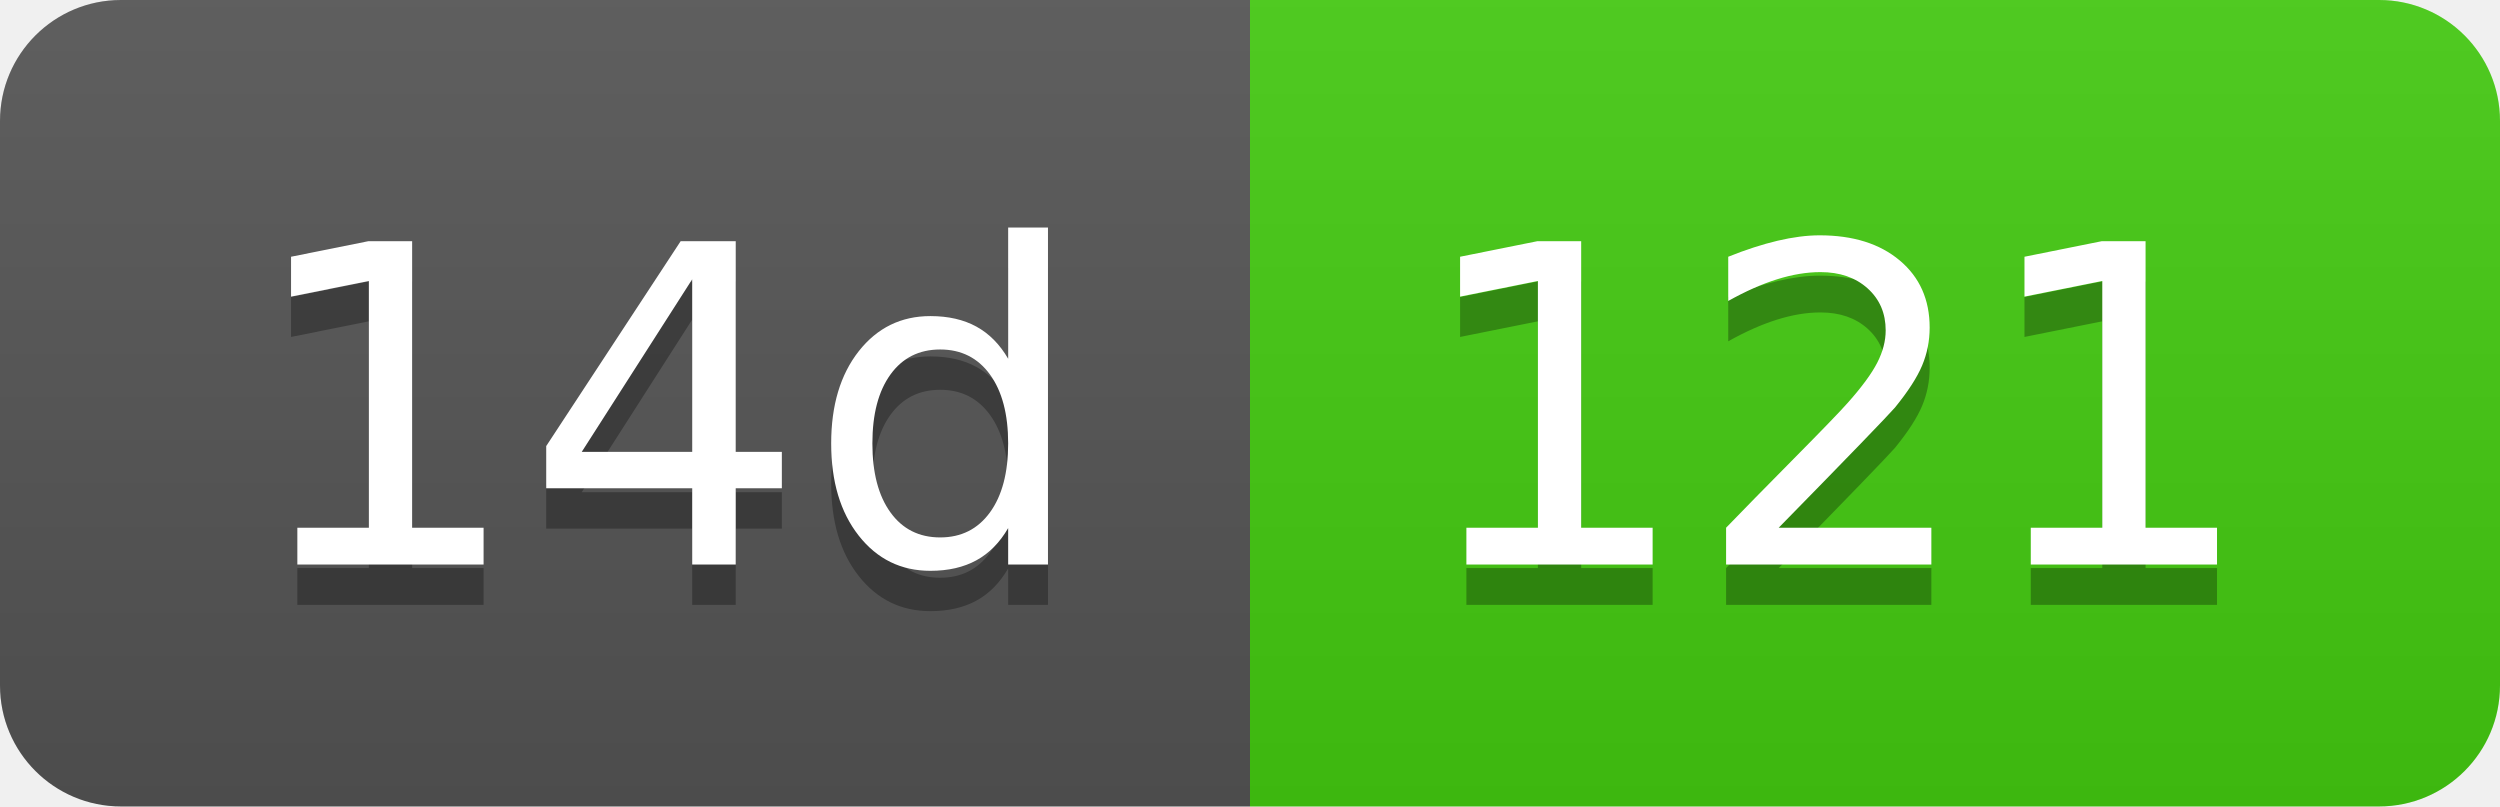
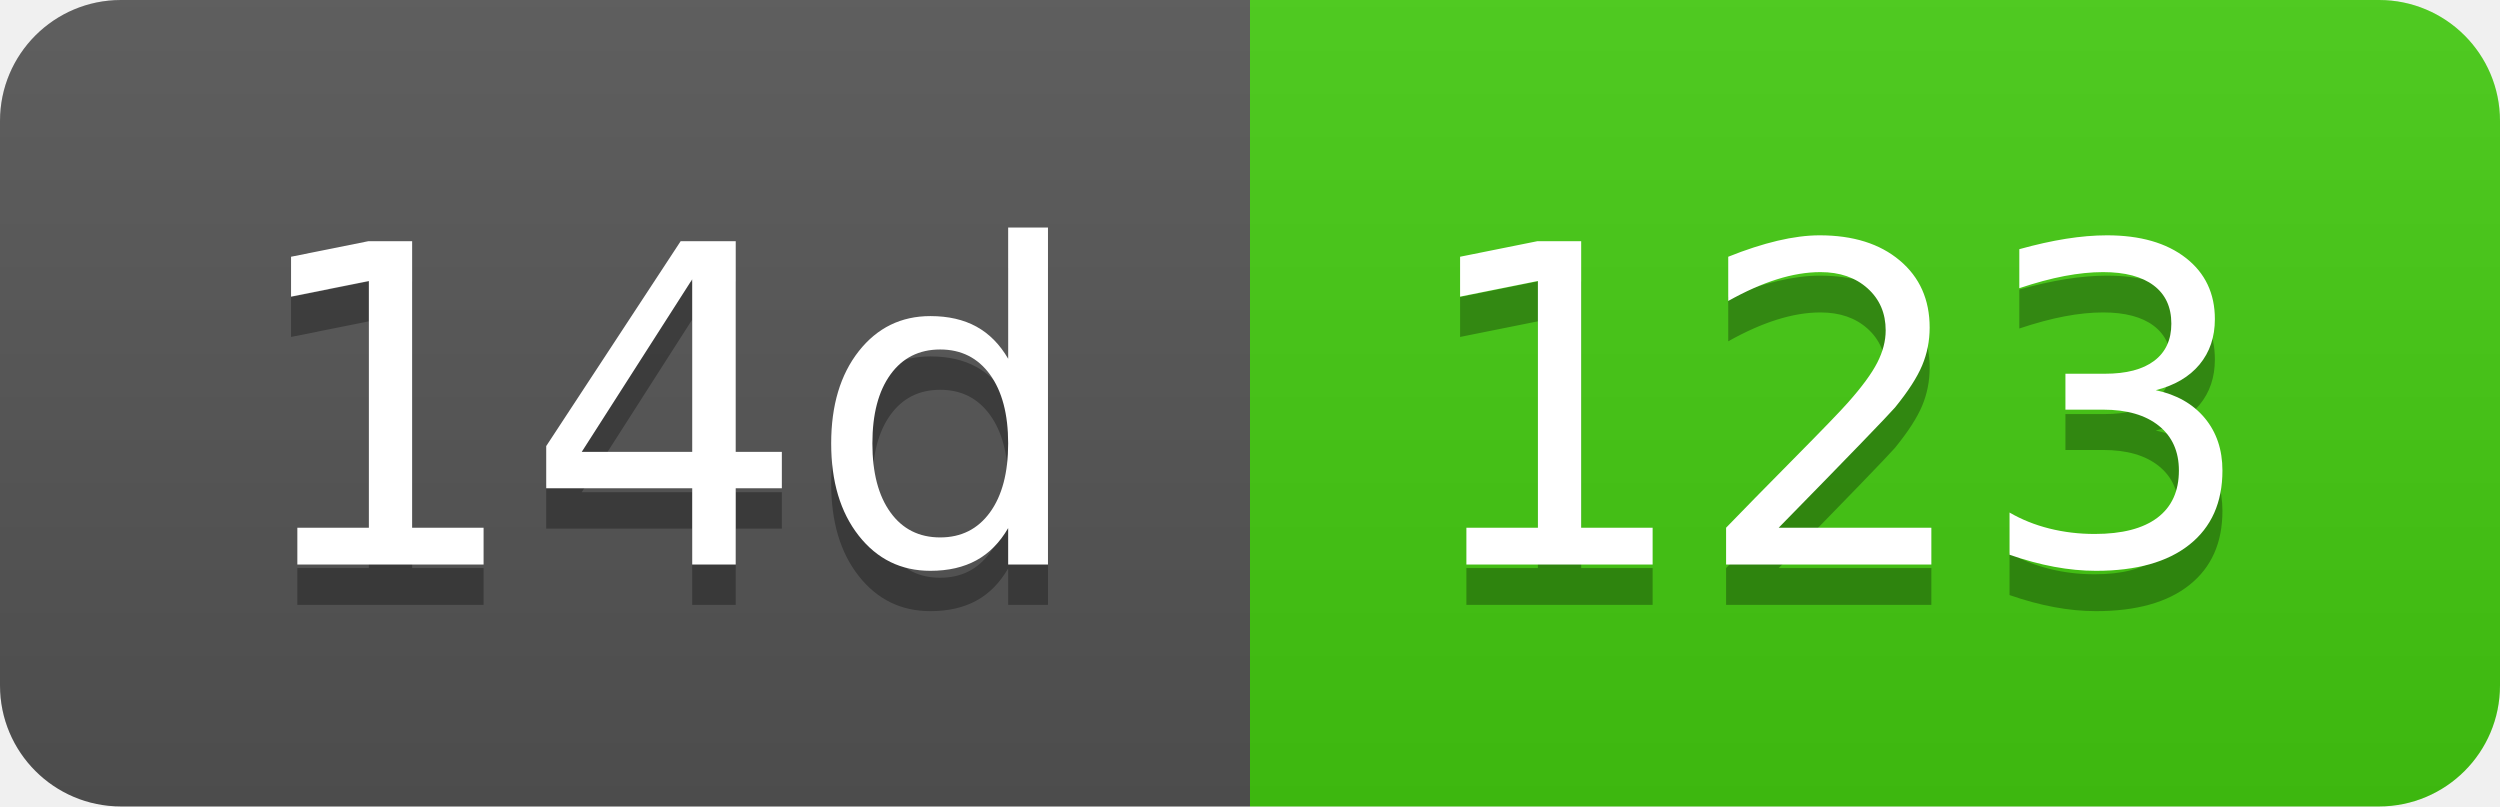
- <svg xmlns="http://www.w3.org/2000/svg" width="62" height="20" role="img" aria-label="14d: 121">
+ <svg xmlns="http://www.w3.org/2000/svg" width="62" height="20" role="img" aria-label="14d: 123">
  <linearGradient id="s" x2="0" y2="100%">
    <stop offset="0" stop-color="#bbb" stop-opacity=".1" />
    <stop offset="1" stop-opacity=".1" />
  </linearGradient>
  <clipPath id="r">
    <rect width="62" height="20" rx="3" fill="#fff" />
  </clipPath>
  <g clip-path="url(#r)">
    <rect width="31" height="20" fill="#555" />
    <rect x="31" width="31" height="20" fill="#4c1" />
    <rect width="62" height="20" fill="url(#s)" />
  </g>
  <g fill="#fff" text-anchor="middle" font-family="Verdana,Geneva,DejaVu Sans,sans-serif" text-rendering="geometricPrecision" font-size="110">
    <text aria-hidden="true" x="165" y="150" fill="#010101" fill-opacity=".3" transform="scale(.1)" textLength="210">14d</text>
    <text x="165" y="140" transform="scale(.1)" fill="#fff" textLength="210">14d</text>
-     <text aria-hidden="true" x="455" y="150" fill="#010101" fill-opacity=".3" transform="scale(.1)" textLength="210">121</text>
-     <text x="455" y="140" transform="scale(.1)" fill="#fff" textLength="210">121</text>
+     <text aria-hidden="true" x="455" y="150" fill="#010101" fill-opacity=".3" transform="scale(.1)" textLength="210">123</text>
+     <text x="455" y="140" transform="scale(.1)" fill="#fff" textLength="210">123</text>
  </g>
</svg>
